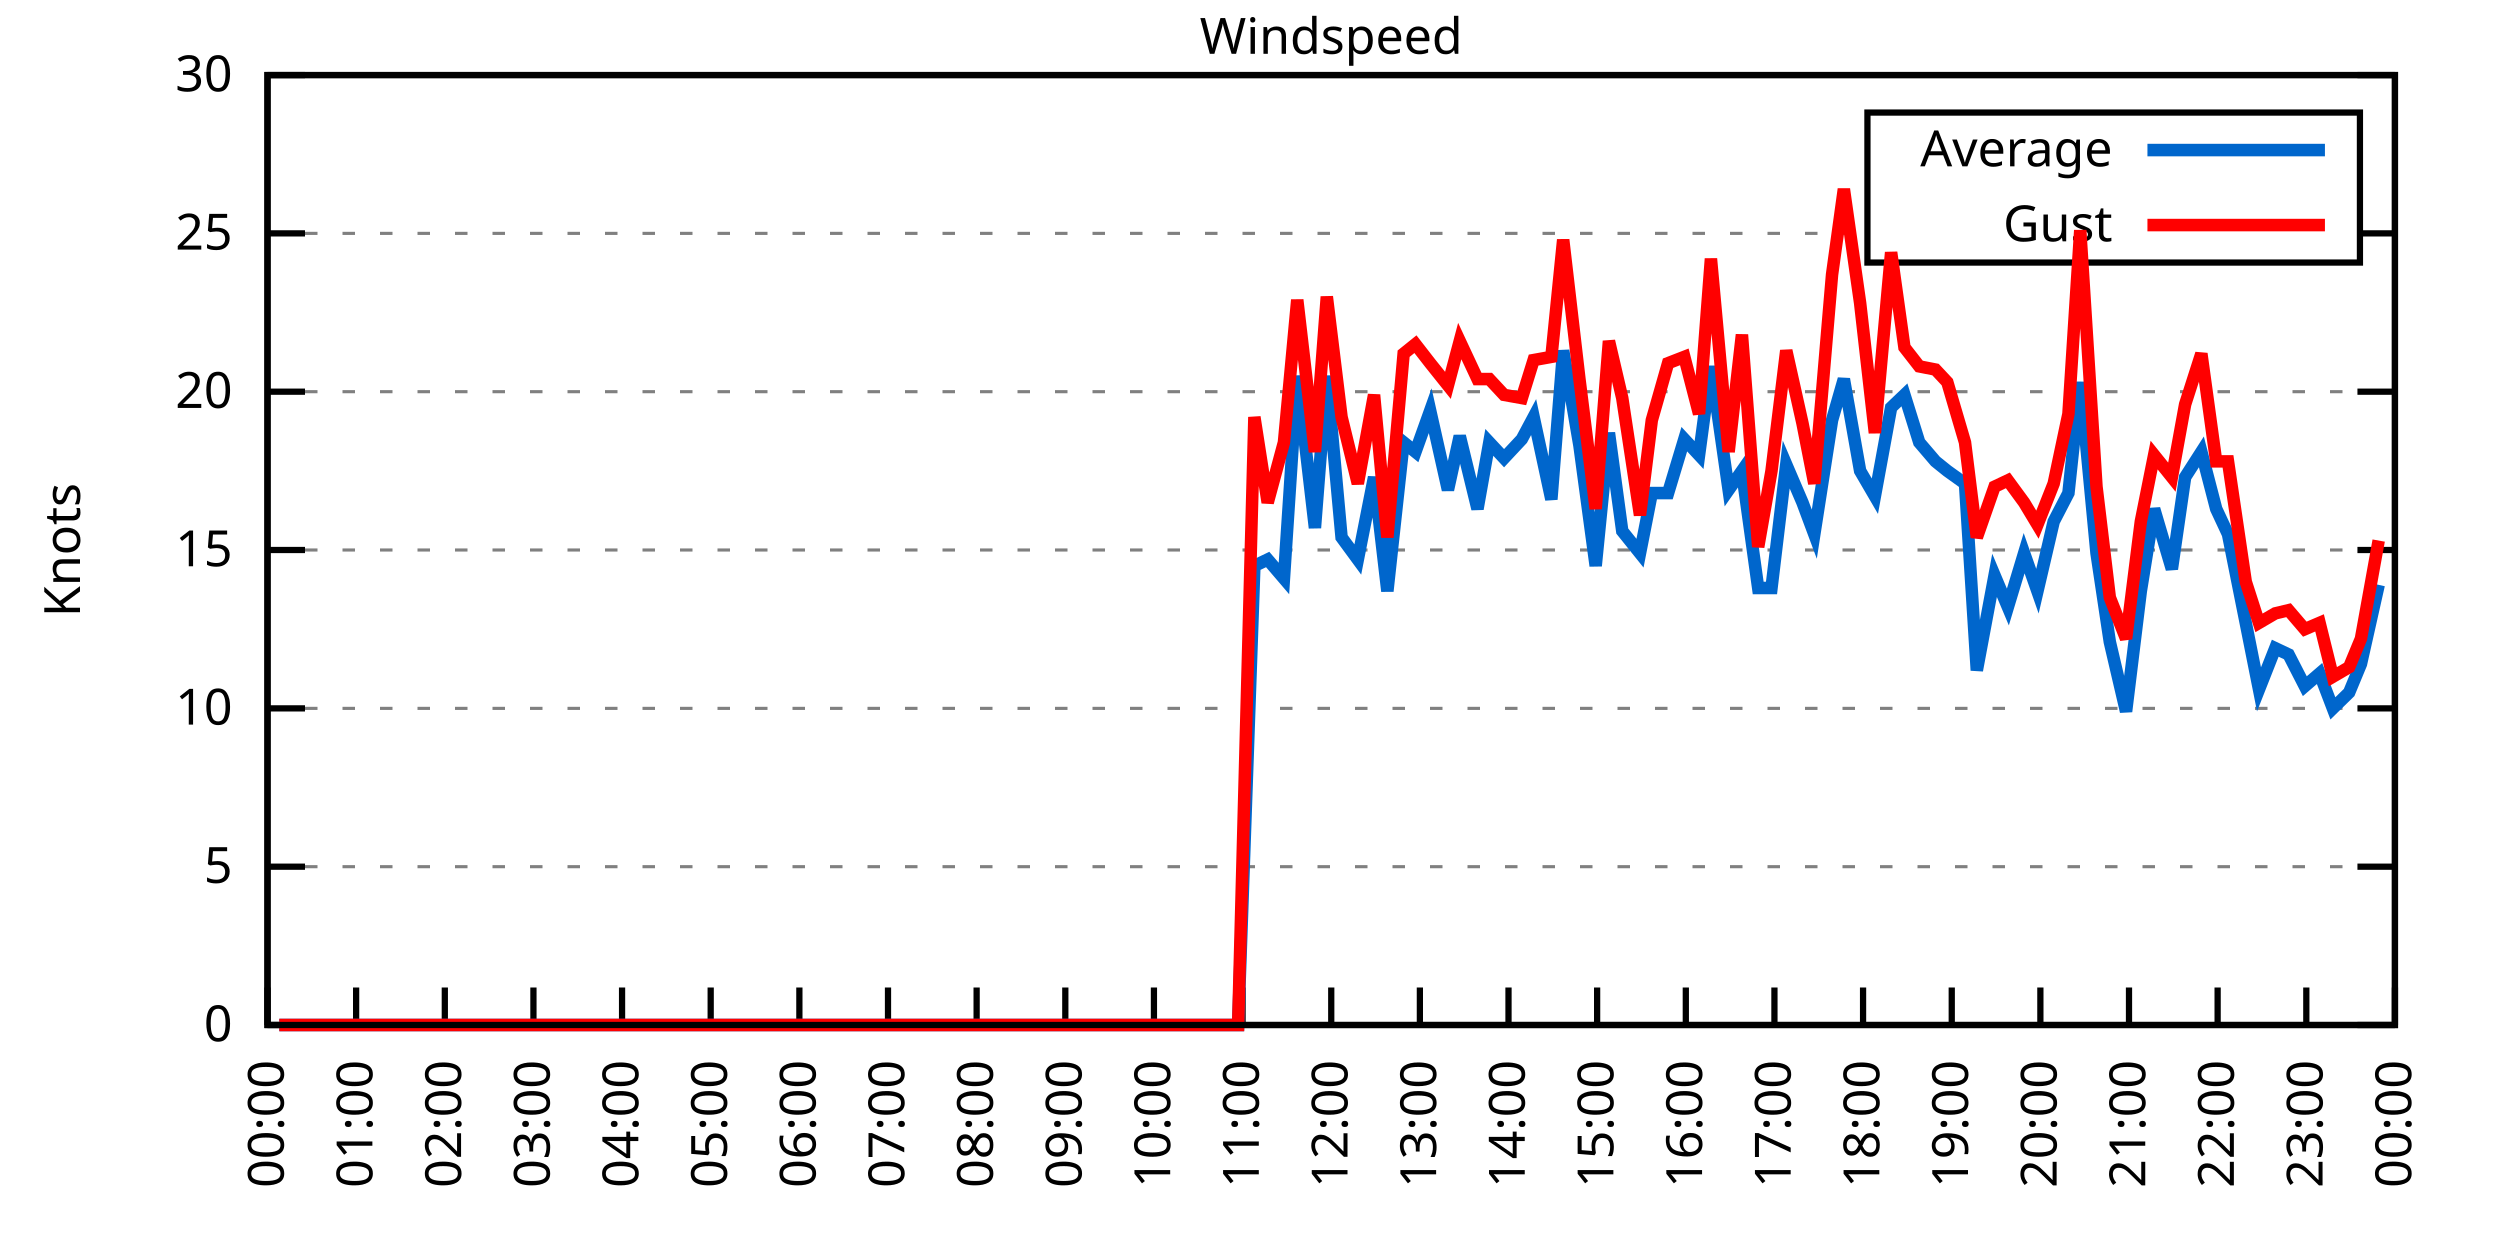
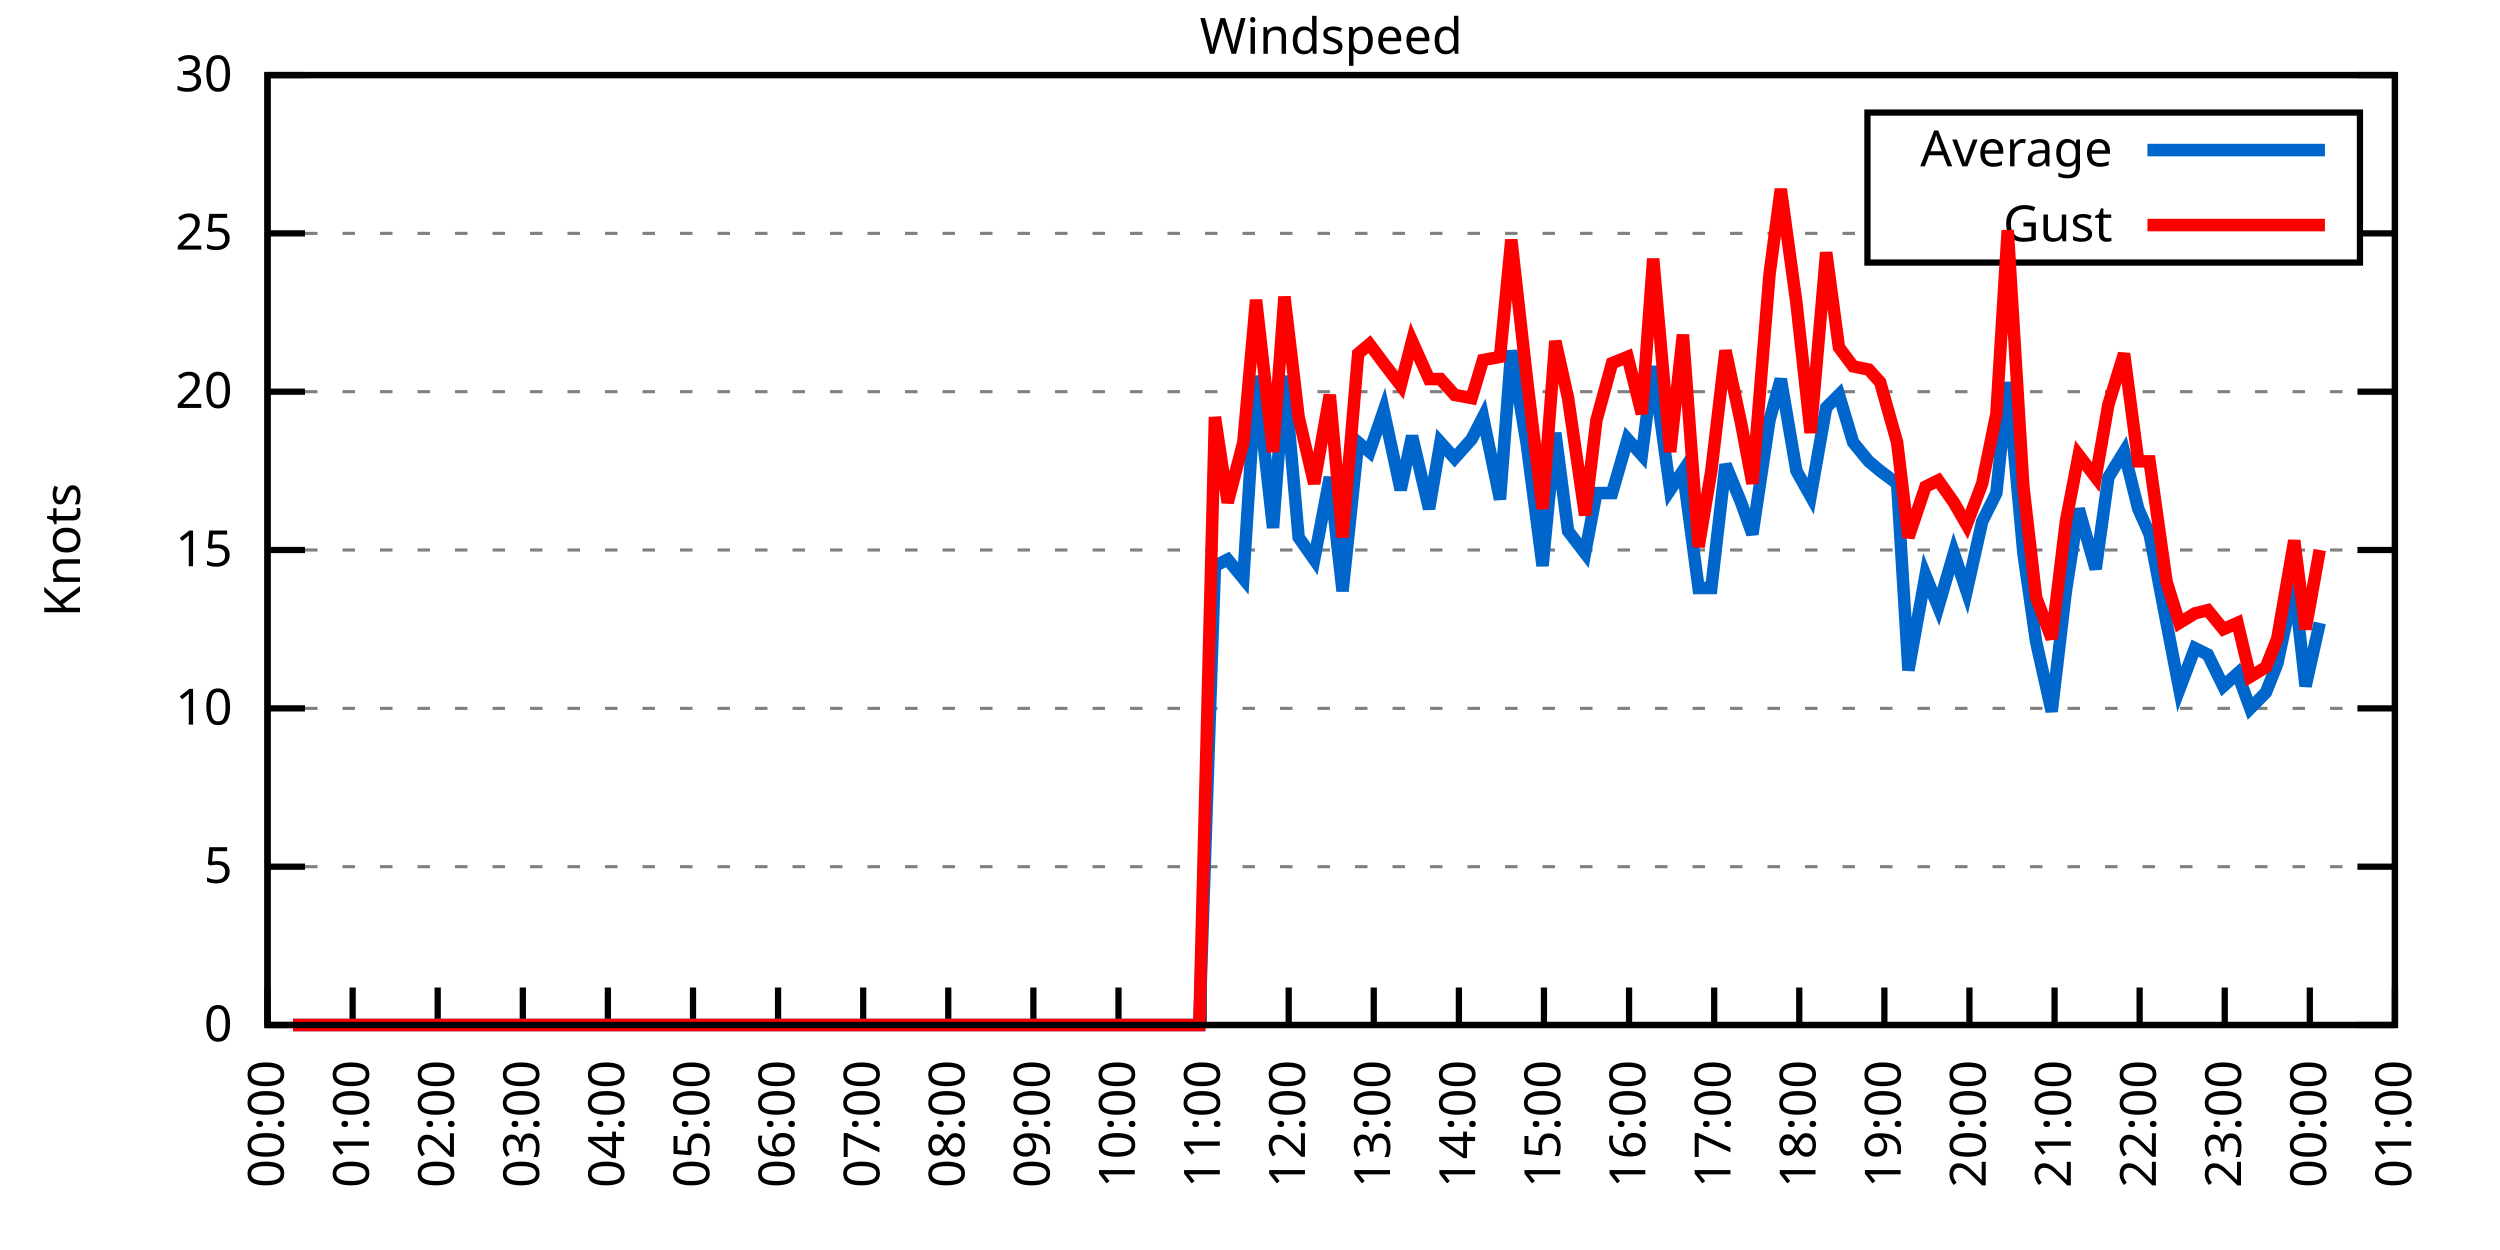
<svg xmlns="http://www.w3.org/2000/svg" xmlns:xlink="http://www.w3.org/1999/xlink" width="400" height="200" viewBox="0 0 400 200">
  <g id="gnuplot_canvas">
    <rect x="0" y="0" width="400" height="200" fill="none" />
    <defs>
      <circle id="gpDot" r="0.5" stroke-width="0.5" stroke="currentColor" />
      <path id="gpPt0" stroke-width="0.333" stroke="currentColor" d="M-1,0 h2 M0,-1 v2" />
      <path id="gpPt1" stroke-width="0.333" stroke="currentColor" d="M-1,-1 L1,1 M1,-1 L-1,1" />
      <path id="gpPt2" stroke-width="0.333" stroke="currentColor" d="M-1,0 L1,0 M0,-1 L0,1 M-1,-1 L1,1 M-1,1 L1,-1" />
      <rect id="gpPt3" stroke-width="0.333" stroke="currentColor" x="-1" y="-1" width="2" height="2" />
      <rect id="gpPt4" stroke-width="0.333" stroke="currentColor" fill="currentColor" x="-1" y="-1" width="2" height="2" />
      <circle id="gpPt5" stroke-width="0.333" stroke="currentColor" cx="0" cy="0" r="1" />
      <use xlink:href="#gpPt5" id="gpPt6" fill="currentColor" stroke="none" />
      <path id="gpPt7" stroke-width="0.333" stroke="currentColor" d="M0,-1.33 L-1.33,0.67 L1.33,0.67 z" />
      <use xlink:href="#gpPt7" id="gpPt8" fill="currentColor" stroke="none" />
      <use xlink:href="#gpPt7" id="gpPt9" stroke="currentColor" transform="rotate(180)" />
      <use xlink:href="#gpPt9" id="gpPt10" fill="currentColor" stroke="none" />
      <use xlink:href="#gpPt3" id="gpPt11" stroke="currentColor" transform="rotate(45)" />
      <use xlink:href="#gpPt11" id="gpPt12" fill="currentColor" stroke="none" />
      <path id="gpPt13" stroke-width="0.333" stroke="currentColor" d="M0,1.330 L1.265,0.411 L0.782,-1.067 L-0.782,-1.076 L-1.265,0.411 z" />
      <use xlink:href="#gpPt13" id="gpPt14" fill="currentColor" stroke="none" />
      <filter id="textbox" filterUnits="objectBoundingBox" x="0" y="0" height="1" width="1">
        <feFlood flood-color="white" flood-opacity="1" result="bgnd" />
        <feComposite in="SourceGraphic" in2="bgnd" operator="atop" />
      </filter>
      <filter id="greybox" filterUnits="objectBoundingBox" x="0" y="0" height="1" width="1">
        <feFlood flood-color="lightgrey" flood-opacity="1" result="grey" />
        <feComposite in="SourceGraphic" in2="grey" operator="atop" />
      </filter>
    </defs>
    <g fill="none" color="white" stroke="currentColor" stroke-width="1.00" stroke-linecap="butt" stroke-linejoin="miter">
</g>
    <g fill="none" color="black" stroke="currentColor" stroke-width="1.00" stroke-linecap="butt" stroke-linejoin="miter">
      <g stroke="none" shape-rendering="crispEdges">
        <polygon fill="rgb(255, 255, 255)" points="42.80,164.00 383.18,164.00 383.18,12.02 42.80,12.02 " />
      </g>
    </g>
    <g fill="none" color="black" stroke="currentColor" stroke-width="1.00" stroke-linecap="butt" stroke-linejoin="miter">
</g>
    <g fill="none" color="black" stroke="black" stroke-width="0.50" stroke-linecap="butt" stroke-linejoin="miter">
</g>
    <g fill="none" color="gray" stroke="currentColor" stroke-width="0.50" stroke-linecap="butt" stroke-linejoin="miter">
      <path stroke="gray" stroke-dasharray="2,4" class="gridline" d="M42.80,164.00 L383.19,164.00  " />
    </g>
    <g fill="none" color="gray" stroke="gray" stroke-width="1.00" stroke-linecap="butt" stroke-linejoin="miter">
</g>
    <g fill="none" color="black" stroke="currentColor" stroke-width="1.00" stroke-linecap="butt" stroke-linejoin="miter">
      <path stroke="black" d="M42.80,164.00 L48.80,164.00 M383.19,164.00 L377.19,164.00  " />
      <g transform="translate(37.20,166.60)" stroke="none" fill="black" font-family="Sans" font-size="8.00" text-anchor="end">
        <text>
          <tspan font-family="Sans"> 0</tspan>
        </text>
      </g>
    </g>
    <g fill="none" color="black" stroke="currentColor" stroke-width="1.00" stroke-linecap="butt" stroke-linejoin="miter">
</g>
    <g fill="none" color="black" stroke="black" stroke-width="0.50" stroke-linecap="butt" stroke-linejoin="miter">
</g>
    <g fill="none" color="gray" stroke="currentColor" stroke-width="0.50" stroke-linecap="butt" stroke-linejoin="miter">
      <path stroke="gray" stroke-dasharray="2,4" class="gridline" d="M42.80,138.67 L383.19,138.67  " />
    </g>
    <g fill="none" color="gray" stroke="gray" stroke-width="1.00" stroke-linecap="butt" stroke-linejoin="miter">
</g>
    <g fill="none" color="black" stroke="currentColor" stroke-width="1.00" stroke-linecap="butt" stroke-linejoin="miter">
      <path stroke="black" d="M42.80,138.67 L48.80,138.67 M383.19,138.67 L377.19,138.67  " />
      <g transform="translate(37.20,141.27)" stroke="none" fill="black" font-family="Sans" font-size="8.00" text-anchor="end">
        <text>
          <tspan font-family="Sans"> 5</tspan>
        </text>
      </g>
    </g>
    <g fill="none" color="black" stroke="currentColor" stroke-width="1.00" stroke-linecap="butt" stroke-linejoin="miter">
</g>
    <g fill="none" color="black" stroke="black" stroke-width="0.50" stroke-linecap="butt" stroke-linejoin="miter">
</g>
    <g fill="none" color="gray" stroke="currentColor" stroke-width="0.50" stroke-linecap="butt" stroke-linejoin="miter">
      <path stroke="gray" stroke-dasharray="2,4" class="gridline" d="M42.80,113.34 L383.19,113.34  " />
    </g>
    <g fill="none" color="gray" stroke="gray" stroke-width="1.00" stroke-linecap="butt" stroke-linejoin="miter">
</g>
    <g fill="none" color="black" stroke="currentColor" stroke-width="1.00" stroke-linecap="butt" stroke-linejoin="miter">
      <path stroke="black" d="M42.80,113.34 L48.80,113.34 M383.19,113.34 L377.19,113.34  " />
      <g transform="translate(37.20,115.94)" stroke="none" fill="black" font-family="Sans" font-size="8.00" text-anchor="end">
        <text>
          <tspan font-family="Sans"> 10</tspan>
        </text>
      </g>
    </g>
    <g fill="none" color="black" stroke="currentColor" stroke-width="1.00" stroke-linecap="butt" stroke-linejoin="miter">
</g>
    <g fill="none" color="black" stroke="black" stroke-width="0.50" stroke-linecap="butt" stroke-linejoin="miter">
</g>
    <g fill="none" color="gray" stroke="currentColor" stroke-width="0.50" stroke-linecap="butt" stroke-linejoin="miter">
      <path stroke="gray" stroke-dasharray="2,4" class="gridline" d="M42.80,88.00 L383.19,88.00  " />
    </g>
    <g fill="none" color="gray" stroke="gray" stroke-width="1.00" stroke-linecap="butt" stroke-linejoin="miter">
</g>
    <g fill="none" color="black" stroke="currentColor" stroke-width="1.00" stroke-linecap="butt" stroke-linejoin="miter">
      <path stroke="black" d="M42.80,88.00 L48.80,88.00 M383.19,88.00 L377.19,88.00  " />
      <g transform="translate(37.20,90.60)" stroke="none" fill="black" font-family="Sans" font-size="8.00" text-anchor="end">
        <text>
          <tspan font-family="Sans"> 15</tspan>
        </text>
      </g>
    </g>
    <g fill="none" color="black" stroke="currentColor" stroke-width="1.00" stroke-linecap="butt" stroke-linejoin="miter">
</g>
    <g fill="none" color="black" stroke="black" stroke-width="0.50" stroke-linecap="butt" stroke-linejoin="miter">
</g>
    <g fill="none" color="gray" stroke="currentColor" stroke-width="0.50" stroke-linecap="butt" stroke-linejoin="miter">
      <path stroke="gray" stroke-dasharray="2,4" class="gridline" d="M42.80,62.67 L383.19,62.67  " />
    </g>
    <g fill="none" color="gray" stroke="gray" stroke-width="1.00" stroke-linecap="butt" stroke-linejoin="miter">
</g>
    <g fill="none" color="black" stroke="currentColor" stroke-width="1.00" stroke-linecap="butt" stroke-linejoin="miter">
      <path stroke="black" d="M42.80,62.67 L48.80,62.67 M383.19,62.67 L377.19,62.67  " />
      <g transform="translate(37.20,65.27)" stroke="none" fill="black" font-family="Sans" font-size="8.00" text-anchor="end">
        <text>
          <tspan font-family="Sans"> 20</tspan>
        </text>
      </g>
    </g>
    <g fill="none" color="black" stroke="currentColor" stroke-width="1.00" stroke-linecap="butt" stroke-linejoin="miter">
</g>
    <g fill="none" color="black" stroke="black" stroke-width="0.50" stroke-linecap="butt" stroke-linejoin="miter">
</g>
    <g fill="none" color="gray" stroke="currentColor" stroke-width="0.50" stroke-linecap="butt" stroke-linejoin="miter">
      <path stroke="gray" stroke-dasharray="2,4" class="gridline" d="M42.80,37.34 L298.79,37.34 M377.59,37.34 L383.19,37.34  " />
    </g>
    <g fill="none" color="gray" stroke="gray" stroke-width="1.00" stroke-linecap="butt" stroke-linejoin="miter">
</g>
    <g fill="none" color="black" stroke="currentColor" stroke-width="1.00" stroke-linecap="butt" stroke-linejoin="miter">
      <path stroke="black" d="M42.80,37.34 L48.80,37.34 M383.19,37.34 L377.19,37.34  " />
      <g transform="translate(37.20,39.94)" stroke="none" fill="black" font-family="Sans" font-size="8.00" text-anchor="end">
        <text>
          <tspan font-family="Sans"> 25</tspan>
        </text>
      </g>
    </g>
    <g fill="none" color="black" stroke="currentColor" stroke-width="1.00" stroke-linecap="butt" stroke-linejoin="miter">
</g>
    <g fill="none" color="black" stroke="black" stroke-width="0.50" stroke-linecap="butt" stroke-linejoin="miter">
</g>
    <g fill="none" color="gray" stroke="currentColor" stroke-width="0.50" stroke-linecap="butt" stroke-linejoin="miter">
      <path stroke="gray" stroke-dasharray="2,4" class="gridline" d="M42.80,12.01 L383.19,12.01  " />
    </g>
    <g fill="none" color="gray" stroke="gray" stroke-width="1.00" stroke-linecap="butt" stroke-linejoin="miter">
</g>
    <g fill="none" color="black" stroke="currentColor" stroke-width="1.00" stroke-linecap="butt" stroke-linejoin="miter">
      <path stroke="black" d="M42.80,12.01 L48.80,12.01 M383.19,12.01 L377.19,12.01  " />
      <g transform="translate(37.20,14.61)" stroke="none" fill="black" font-family="Sans" font-size="8.00" text-anchor="end">
        <text>
          <tspan font-family="Sans"> 30</tspan>
        </text>
      </g>
    </g>
    <g fill="none" color="black" stroke="currentColor" stroke-width="1.00" stroke-linecap="butt" stroke-linejoin="miter">
      <path stroke="black" d="M42.80,164.00 L42.80,158.00  " />
      <g transform="translate(45.40,169.60) rotate(270.00)" stroke="none" fill="black" font-family="Sans" font-size="8.00" text-anchor="end">
        <text>
          <tspan font-family="Sans">00:00</tspan>
        </text>
      </g>
    </g>
    <g fill="none" color="black" stroke="currentColor" stroke-width="1.00" stroke-linecap="butt" stroke-linejoin="miter">
-       <path stroke="black" d="M56.98,164.00 L56.98,158.00  " />
-       <g transform="translate(59.58,169.60) rotate(270.00)" stroke="none" fill="black" font-family="Sans" font-size="8.00" text-anchor="end">
+       <path stroke="black" d="M56.42,164.00 L56.42,158.00  " />
+       <g transform="translate(59.02,169.60) rotate(270.00)" stroke="none" fill="black" font-family="Sans" font-size="8.00" text-anchor="end">
        <text>
          <tspan font-family="Sans">01:00</tspan>
        </text>
      </g>
    </g>
    <g fill="none" color="black" stroke="currentColor" stroke-width="1.00" stroke-linecap="butt" stroke-linejoin="miter">
-       <path stroke="black" d="M71.17,164.00 L71.17,158.00  " />
-       <g transform="translate(73.77,169.60) rotate(270.00)" stroke="none" fill="black" font-family="Sans" font-size="8.00" text-anchor="end">
+       <path stroke="black" d="M70.03,164.00 L70.03,158.00  " />
+       <g transform="translate(72.63,169.60) rotate(270.00)" stroke="none" fill="black" font-family="Sans" font-size="8.00" text-anchor="end">
        <text>
          <tspan font-family="Sans">02:00</tspan>
        </text>
      </g>
    </g>
    <g fill="none" color="black" stroke="currentColor" stroke-width="1.00" stroke-linecap="butt" stroke-linejoin="miter">
-       <path stroke="black" d="M85.35,164.00 L85.35,158.00  " />
-       <g transform="translate(87.95,169.60) rotate(270.00)" stroke="none" fill="black" font-family="Sans" font-size="8.00" text-anchor="end">
+       <path stroke="black" d="M83.65,164.00 L83.65,158.00  " />
+       <g transform="translate(86.25,169.60) rotate(270.00)" stroke="none" fill="black" font-family="Sans" font-size="8.00" text-anchor="end">
        <text>
          <tspan font-family="Sans">03:00</tspan>
        </text>
      </g>
    </g>
    <g fill="none" color="black" stroke="currentColor" stroke-width="1.00" stroke-linecap="butt" stroke-linejoin="miter">
-       <path stroke="black" d="M99.53,164.00 L99.53,158.00  " />
-       <g transform="translate(102.13,169.60) rotate(270.00)" stroke="none" fill="black" font-family="Sans" font-size="8.00" text-anchor="end">
+       <path stroke="black" d="M97.26,164.00 L97.26,158.00  " />
+       <g transform="translate(99.86,169.60) rotate(270.00)" stroke="none" fill="black" font-family="Sans" font-size="8.00" text-anchor="end">
        <text>
          <tspan font-family="Sans">04:00</tspan>
        </text>
      </g>
    </g>
    <g fill="none" color="black" stroke="currentColor" stroke-width="1.00" stroke-linecap="butt" stroke-linejoin="miter">
-       <path stroke="black" d="M113.71,164.00 L113.71,158.00  " />
-       <g transform="translate(116.31,169.60) rotate(270.00)" stroke="none" fill="black" font-family="Sans" font-size="8.00" text-anchor="end">
+       <path stroke="black" d="M110.88,164.00 L110.88,158.00  " />
+       <g transform="translate(113.48,169.60) rotate(270.00)" stroke="none" fill="black" font-family="Sans" font-size="8.00" text-anchor="end">
        <text>
          <tspan font-family="Sans">05:00</tspan>
        </text>
      </g>
    </g>
    <g fill="none" color="black" stroke="currentColor" stroke-width="1.00" stroke-linecap="butt" stroke-linejoin="miter">
-       <path stroke="black" d="M127.90,164.00 L127.90,158.00  " />
-       <g transform="translate(130.50,169.60) rotate(270.00)" stroke="none" fill="black" font-family="Sans" font-size="8.00" text-anchor="end">
+       <path stroke="black" d="M124.49,164.00 L124.49,158.00  " />
+       <g transform="translate(127.09,169.60) rotate(270.00)" stroke="none" fill="black" font-family="Sans" font-size="8.00" text-anchor="end">
        <text>
          <tspan font-family="Sans">06:00</tspan>
        </text>
      </g>
    </g>
    <g fill="none" color="black" stroke="currentColor" stroke-width="1.00" stroke-linecap="butt" stroke-linejoin="miter">
-       <path stroke="black" d="M142.08,164.00 L142.08,158.00  " />
-       <g transform="translate(144.68,169.60) rotate(270.00)" stroke="none" fill="black" font-family="Sans" font-size="8.00" text-anchor="end">
+       <path stroke="black" d="M138.11,164.00 L138.11,158.00  " />
+       <g transform="translate(140.71,169.60) rotate(270.00)" stroke="none" fill="black" font-family="Sans" font-size="8.00" text-anchor="end">
        <text>
          <tspan font-family="Sans">07:00</tspan>
        </text>
      </g>
    </g>
    <g fill="none" color="black" stroke="currentColor" stroke-width="1.00" stroke-linecap="butt" stroke-linejoin="miter">
-       <path stroke="black" d="M156.26,164.00 L156.26,158.00  " />
-       <g transform="translate(158.86,169.60) rotate(270.00)" stroke="none" fill="black" font-family="Sans" font-size="8.00" text-anchor="end">
+       <path stroke="black" d="M151.72,164.00 L151.72,158.00  " />
+       <g transform="translate(154.32,169.60) rotate(270.00)" stroke="none" fill="black" font-family="Sans" font-size="8.00" text-anchor="end">
        <text>
          <tspan font-family="Sans">08:00</tspan>
        </text>
      </g>
    </g>
    <g fill="none" color="black" stroke="currentColor" stroke-width="1.00" stroke-linecap="butt" stroke-linejoin="miter">
-       <path stroke="black" d="M170.45,164.00 L170.45,158.00  " />
-       <g transform="translate(173.05,169.60) rotate(270.00)" stroke="none" fill="black" font-family="Sans" font-size="8.00" text-anchor="end">
+       <path stroke="black" d="M165.34,164.00 L165.34,158.00  " />
+       <g transform="translate(167.94,169.60) rotate(270.00)" stroke="none" fill="black" font-family="Sans" font-size="8.00" text-anchor="end">
        <text>
          <tspan font-family="Sans">09:00</tspan>
        </text>
      </g>
    </g>
    <g fill="none" color="black" stroke="currentColor" stroke-width="1.00" stroke-linecap="butt" stroke-linejoin="miter">
-       <path stroke="black" d="M184.63,164.00 L184.63,158.00  " />
-       <g transform="translate(187.23,169.60) rotate(270.00)" stroke="none" fill="black" font-family="Sans" font-size="8.00" text-anchor="end">
+       <path stroke="black" d="M178.96,164.00 L178.96,158.00  " />
+       <g transform="translate(181.56,169.60) rotate(270.00)" stroke="none" fill="black" font-family="Sans" font-size="8.00" text-anchor="end">
        <text>
          <tspan font-family="Sans">10:00</tspan>
        </text>
      </g>
    </g>
    <g fill="none" color="black" stroke="currentColor" stroke-width="1.00" stroke-linecap="butt" stroke-linejoin="miter">
-       <path stroke="black" d="M198.81,164.00 L198.81,158.00  " />
-       <g transform="translate(201.41,169.60) rotate(270.00)" stroke="none" fill="black" font-family="Sans" font-size="8.00" text-anchor="end">
+       <path stroke="black" d="M192.57,164.00 L192.57,158.00  " />
+       <g transform="translate(195.17,169.60) rotate(270.00)" stroke="none" fill="black" font-family="Sans" font-size="8.00" text-anchor="end">
        <text>
          <tspan font-family="Sans">11:00</tspan>
        </text>
      </g>
    </g>
    <g fill="none" color="black" stroke="currentColor" stroke-width="1.00" stroke-linecap="butt" stroke-linejoin="miter">
-       <path stroke="black" d="M213.00,164.00 L213.00,158.00  " />
-       <g transform="translate(215.60,169.60) rotate(270.00)" stroke="none" fill="black" font-family="Sans" font-size="8.00" text-anchor="end">
+       <path stroke="black" d="M206.19,164.00 L206.19,158.00  " />
+       <g transform="translate(208.79,169.60) rotate(270.00)" stroke="none" fill="black" font-family="Sans" font-size="8.00" text-anchor="end">
        <text>
          <tspan font-family="Sans">12:00</tspan>
        </text>
      </g>
    </g>
    <g fill="none" color="black" stroke="currentColor" stroke-width="1.00" stroke-linecap="butt" stroke-linejoin="miter">
-       <path stroke="black" d="M227.18,164.00 L227.18,158.00  " />
-       <g transform="translate(229.78,169.60) rotate(270.00)" stroke="none" fill="black" font-family="Sans" font-size="8.00" text-anchor="end">
+       <path stroke="black" d="M219.80,164.00 L219.80,158.00  " />
+       <g transform="translate(222.40,169.60) rotate(270.00)" stroke="none" fill="black" font-family="Sans" font-size="8.00" text-anchor="end">
        <text>
          <tspan font-family="Sans">13:00</tspan>
        </text>
      </g>
    </g>
    <g fill="none" color="black" stroke="currentColor" stroke-width="1.00" stroke-linecap="butt" stroke-linejoin="miter">
-       <path stroke="black" d="M241.36,164.00 L241.36,158.00  " />
-       <g transform="translate(243.96,169.60) rotate(270.00)" stroke="none" fill="black" font-family="Sans" font-size="8.00" text-anchor="end">
+       <path stroke="black" d="M233.42,164.00 L233.42,158.00  " />
+       <g transform="translate(236.02,169.60) rotate(270.00)" stroke="none" fill="black" font-family="Sans" font-size="8.00" text-anchor="end">
        <text>
          <tspan font-family="Sans">14:00</tspan>
        </text>
      </g>
    </g>
    <g fill="none" color="black" stroke="currentColor" stroke-width="1.00" stroke-linecap="butt" stroke-linejoin="miter">
-       <path stroke="black" d="M255.54,164.00 L255.54,158.00  " />
-       <g transform="translate(258.14,169.60) rotate(270.00)" stroke="none" fill="black" font-family="Sans" font-size="8.00" text-anchor="end">
+       <path stroke="black" d="M247.03,164.00 L247.03,158.00  " />
+       <g transform="translate(249.63,169.60) rotate(270.00)" stroke="none" fill="black" font-family="Sans" font-size="8.00" text-anchor="end">
        <text>
          <tspan font-family="Sans">15:00</tspan>
        </text>
      </g>
    </g>
    <g fill="none" color="black" stroke="currentColor" stroke-width="1.00" stroke-linecap="butt" stroke-linejoin="miter">
-       <path stroke="black" d="M269.73,164.00 L269.73,158.00  " />
-       <g transform="translate(272.33,169.60) rotate(270.00)" stroke="none" fill="black" font-family="Sans" font-size="8.00" text-anchor="end">
+       <path stroke="black" d="M260.65,164.00 L260.65,158.00  " />
+       <g transform="translate(263.25,169.60) rotate(270.00)" stroke="none" fill="black" font-family="Sans" font-size="8.00" text-anchor="end">
        <text>
          <tspan font-family="Sans">16:00</tspan>
        </text>
      </g>
    </g>
    <g fill="none" color="black" stroke="currentColor" stroke-width="1.00" stroke-linecap="butt" stroke-linejoin="miter">
-       <path stroke="black" d="M283.91,164.00 L283.91,158.00  " />
-       <g transform="translate(286.51,169.60) rotate(270.00)" stroke="none" fill="black" font-family="Sans" font-size="8.00" text-anchor="end">
+       <path stroke="black" d="M274.27,164.00 L274.27,158.00  " />
+       <g transform="translate(276.87,169.60) rotate(270.00)" stroke="none" fill="black" font-family="Sans" font-size="8.00" text-anchor="end">
        <text>
          <tspan font-family="Sans">17:00</tspan>
        </text>
      </g>
    </g>
    <g fill="none" color="black" stroke="currentColor" stroke-width="1.00" stroke-linecap="butt" stroke-linejoin="miter">
-       <path stroke="black" d="M298.09,164.00 L298.09,158.00  " />
-       <g transform="translate(300.69,169.60) rotate(270.00)" stroke="none" fill="black" font-family="Sans" font-size="8.00" text-anchor="end">
+       <path stroke="black" d="M287.88,164.00 L287.88,158.00  " />
+       <g transform="translate(290.48,169.60) rotate(270.00)" stroke="none" fill="black" font-family="Sans" font-size="8.00" text-anchor="end">
        <text>
          <tspan font-family="Sans">18:00</tspan>
        </text>
      </g>
    </g>
    <g fill="none" color="black" stroke="currentColor" stroke-width="1.00" stroke-linecap="butt" stroke-linejoin="miter">
-       <path stroke="black" d="M312.28,164.00 L312.28,158.00  " />
-       <g transform="translate(314.88,169.60) rotate(270.00)" stroke="none" fill="black" font-family="Sans" font-size="8.00" text-anchor="end">
+       <path stroke="black" d="M301.50,164.00 L301.50,158.00  " />
+       <g transform="translate(304.10,169.60) rotate(270.00)" stroke="none" fill="black" font-family="Sans" font-size="8.00" text-anchor="end">
        <text>
          <tspan font-family="Sans">19:00</tspan>
        </text>
      </g>
    </g>
    <g fill="none" color="black" stroke="currentColor" stroke-width="1.00" stroke-linecap="butt" stroke-linejoin="miter">
-       <path stroke="black" d="M326.46,164.00 L326.46,158.00  " />
-       <g transform="translate(329.06,169.60) rotate(270.00)" stroke="none" fill="black" font-family="Sans" font-size="8.00" text-anchor="end">
+       <path stroke="black" d="M315.11,164.00 L315.11,158.00  " />
+       <g transform="translate(317.71,169.60) rotate(270.00)" stroke="none" fill="black" font-family="Sans" font-size="8.00" text-anchor="end">
        <text>
          <tspan font-family="Sans">20:00</tspan>
        </text>
      </g>
    </g>
    <g fill="none" color="black" stroke="currentColor" stroke-width="1.00" stroke-linecap="butt" stroke-linejoin="miter">
-       <path stroke="black" d="M340.64,164.00 L340.64,158.00  " />
-       <g transform="translate(343.24,169.60) rotate(270.00)" stroke="none" fill="black" font-family="Sans" font-size="8.00" text-anchor="end">
+       <path stroke="black" d="M328.73,164.00 L328.73,158.00  " />
+       <g transform="translate(331.33,169.60) rotate(270.00)" stroke="none" fill="black" font-family="Sans" font-size="8.00" text-anchor="end">
        <text>
          <tspan font-family="Sans">21:00</tspan>
        </text>
      </g>
    </g>
    <g fill="none" color="black" stroke="currentColor" stroke-width="1.00" stroke-linecap="butt" stroke-linejoin="miter">
-       <path stroke="black" d="M354.82,164.00 L354.82,158.00  " />
-       <g transform="translate(357.42,169.60) rotate(270.00)" stroke="none" fill="black" font-family="Sans" font-size="8.00" text-anchor="end">
+       <path stroke="black" d="M342.34,164.00 L342.34,158.00  " />
+       <g transform="translate(344.94,169.60) rotate(270.00)" stroke="none" fill="black" font-family="Sans" font-size="8.00" text-anchor="end">
        <text>
          <tspan font-family="Sans">22:00</tspan>
        </text>
      </g>
    </g>
    <g fill="none" color="black" stroke="currentColor" stroke-width="1.00" stroke-linecap="butt" stroke-linejoin="miter">
-       <path stroke="black" d="M369.01,164.00 L369.01,158.00  " />
-       <g transform="translate(371.61,169.60) rotate(270.00)" stroke="none" fill="black" font-family="Sans" font-size="8.00" text-anchor="end">
+       <path stroke="black" d="M355.96,164.00 L355.96,158.00  " />
+       <g transform="translate(358.56,169.60) rotate(270.00)" stroke="none" fill="black" font-family="Sans" font-size="8.00" text-anchor="end">
        <text>
          <tspan font-family="Sans">23:00</tspan>
+         </text>
+       </g>
+     </g>
+     <g fill="none" color="black" stroke="currentColor" stroke-width="1.00" stroke-linecap="butt" stroke-linejoin="miter">
+       <path stroke="black" d="M369.57,164.00 L369.57,158.00  " />
+       <g transform="translate(372.17,169.60) rotate(270.00)" stroke="none" fill="black" font-family="Sans" font-size="8.00" text-anchor="end">
+         <text>
+           <tspan font-family="Sans">00:00</tspan>
        </text>
      </g>
    </g>
    <g fill="none" color="black" stroke="currentColor" stroke-width="1.00" stroke-linecap="butt" stroke-linejoin="miter">
      <path stroke="black" d="M383.19,164.00 L383.19,158.00  " />
      <g transform="translate(385.79,169.60) rotate(270.00)" stroke="none" fill="black" font-family="Sans" font-size="8.00" text-anchor="end">
        <text>
-           <tspan font-family="Sans">00:00</tspan>
+           <tspan font-family="Sans">01:00</tspan>
        </text>
      </g>
    </g>
    <g fill="none" color="black" stroke="currentColor" stroke-width="1.00" stroke-linecap="butt" stroke-linejoin="miter">
</g>
    <g fill="none" color="black" stroke="currentColor" stroke-width="1.00" stroke-linecap="butt" stroke-linejoin="miter">
      <path stroke="black" d="M42.80,12.01 L42.80,164.00 L383.19,164.00 L383.19,12.01 L42.80,12.01 Z  " />
    </g>
    <g fill="none" color="black" stroke="currentColor" stroke-width="1.00" stroke-linecap="butt" stroke-linejoin="miter">
</g>
    <g fill="none" color="black" stroke="currentColor" stroke-width="1.00" stroke-linecap="butt" stroke-linejoin="miter">
      <path stroke="black" d="M298.79,42.01 L298.79,18.01 L377.59,18.01 L377.59,42.01 L298.79,42.01 Z  " />
    </g>
    <g id="Windspeed_plot_1">
      <g fill="none" color="white" stroke="black" stroke-width="2.00" stroke-linecap="butt" stroke-linejoin="miter">
</g>
      <g fill="none" color="black" stroke="currentColor" stroke-width="2.00" stroke-linecap="butt" stroke-linejoin="miter">
        <g transform="translate(337.99,26.61)" stroke="none" fill="black" font-family="Sans" font-size="8.00" text-anchor="end">
          <text>
            <tspan font-family="Sans">Average</tspan>
          </text>
        </g>
      </g>
      <g fill="none" color="black" stroke="currentColor" stroke-width="2.00" stroke-linecap="butt" stroke-linejoin="miter">
-         <path stroke="rgb(  0, 102, 204)" d="M343.59,24.01 L371.99,24.01 M44.69,164.00 L47.05,164.00 L48.95,164.00 L51.55,164.00 L54.38,164.00 L56.51,164.00   L59.11,164.00 L61.47,164.00 L63.60,164.00 L66.20,164.00 L68.33,164.00 L70.93,164.00 L73.29,164.00 L75.66,164.00   L77.78,164.00 L80.38,164.00 L82.51,164.00 L84.64,164.00 L87.48,164.00 L89.37,164.00 L91.73,164.00 L94.33,164.00   L96.70,164.00 L99.30,164.00 L101.42,164.00 L104.02,164.00 L106.39,164.00 L108.75,164.00 L110.64,164.00 L113.01,164.00   L115.61,164.00 L118.21,164.00 L120.10,164.00 L122.70,164.00 L125.06,164.00 L127.42,164.00 L130.02,164.00 L132.15,164.00   L134.52,164.00 L136.88,164.00 L139.24,164.00 L141.84,164.00 L144.21,164.00 L146.57,164.00 L148.94,164.00 L151.30,164.00   L153.19,164.00 L155.79,164.00 L158.39,164.00 L160.75,164.00 L162.65,164.00 L165.25,164.00 L167.85,164.00 L169.74,164.00   L172.57,164.00 L174.70,164.00 L177.30,164.00 L179.19,164.00 L181.56,164.00 L184.16,164.00 L186.28,164.00 L188.88,164.00   L191.25,164.00 L193.61,164.00 L196.21,164.00 L198.10,164.00 L200.70,90.54 L202.83,89.52 L205.43,92.56 L207.56,60.14   L210.39,84.46 L212.29,60.14 L214.65,85.98 L217.25,89.52 L219.85,76.35 L221.98,94.59 L224.58,70.78 L226.47,72.30   L228.83,65.71 L231.67,78.38 L233.56,69.77 L236.40,81.42 L238.29,70.78 L240.65,73.31 L243.49,70.27 L245.38,66.73   L248.22,79.90 L250.11,56.09 L252.71,71.29 L255.31,90.54 L257.43,69.26 L259.56,84.97 L262.40,88.51 L264.29,78.89   L266.89,78.89 L269.49,70.27 L271.85,72.81 L273.75,58.62 L276.58,78.38 L278.71,75.34 L281.31,94.08 L283.44,94.08   L285.80,74.33 L288.40,80.41 L290.29,85.47 L293.13,67.23 L295.02,60.65 L297.62,75.34 L299.98,79.39 L302.58,65.21   L304.71,63.18 L307.08,70.78 L309.68,73.82 L311.57,75.34 L314.40,77.37 L316.29,107.26 L319.13,92.06 L321.26,97.12   L323.86,88.51 L325.99,94.59 L328.59,83.45 L330.95,78.89 L332.84,61.15 L335.44,88.51 L337.57,102.70 L340.17,113.84   L342.53,94.59 L344.66,81.42 L347.50,91.04 L349.62,76.35 L352.22,72.30 L354.59,81.42 L356.48,85.47 L359.32,99.66   L361.44,110.30 L364.04,103.71 L366.17,104.72 L368.77,109.79 L371.13,107.76 L373.26,113.34 L375.86,110.80 L377.75,106.24   L380.59,93.58  " />
+         <path stroke="rgb(  0, 102, 204)" d="M343.59,24.01 L371.99,24.01 M46.88,164.00 L48.70,164.00 L51.20,164.00 L53.92,164.00 L55.96,164.00 L58.46,164.00   L60.73,164.00 L62.77,164.00 L65.27,164.00 L67.31,164.00 L69.80,164.00 L72.07,164.00 L74.34,164.00 L76.39,164.00   L78.88,164.00 L80.92,164.00 L82.97,164.00 L85.69,164.00 L87.50,164.00 L89.77,164.00 L92.27,164.00 L94.54,164.00   L97.04,164.00 L99.08,164.00 L101.57,164.00 L103.84,164.00 L106.11,164.00 L107.93,164.00 L110.20,164.00 L112.69,164.00   L115.19,164.00 L117.01,164.00 L119.50,164.00 L121.77,164.00 L124.04,164.00 L126.54,164.00 L128.58,164.00 L130.85,164.00   L133.12,164.00 L135.39,164.00 L137.88,164.00 L140.15,164.00 L142.42,164.00 L144.69,164.00 L146.96,164.00 L148.77,164.00   L151.27,164.00 L153.77,164.00 L156.04,164.00 L157.85,164.00 L160.35,164.00 L162.84,164.00 L164.66,164.00 L167.38,164.00   L169.43,164.00 L171.92,164.00 L173.74,164.00 L176.01,164.00 L178.50,164.00 L180.54,164.00 L183.04,164.00 L185.31,164.00   L187.58,164.00 L190.08,164.00 L191.89,164.00 L194.39,90.54 L196.43,89.52 L198.93,92.56 L200.97,60.14 L203.69,84.46   L205.51,60.14 L207.78,85.98 L210.27,89.52 L212.77,76.35 L214.81,94.59 L217.31,70.78 L219.12,72.30 L221.39,65.71   L224.11,78.38 L225.93,69.77 L228.65,81.42 L230.47,70.78 L232.74,73.31 L235.46,70.27 L237.28,66.73 L240.00,79.90   L241.81,56.09 L244.31,71.29 L246.81,90.54 L248.85,69.26 L250.89,84.97 L253.61,88.51 L255.43,78.89 L257.93,78.89   L260.42,70.27 L262.69,72.81 L264.51,58.62 L267.23,78.38 L269.27,75.34 L271.77,94.08 L273.81,94.08 L276.08,74.33   L278.58,80.41 L280.39,85.47 L283.12,67.23 L284.93,60.65 L287.43,75.34 L289.70,79.39 L292.19,65.21 L294.23,63.18   L296.50,70.78 L299.00,73.82 L300.82,75.34 L303.54,77.37 L305.35,107.26 L308.08,92.06 L310.12,97.12 L312.62,88.51   L314.66,94.59 L317.15,83.45 L319.42,78.89 L321.24,61.15 L323.74,88.51 L325.78,102.70 L328.27,113.84 L330.54,94.59   L332.59,81.42 L335.31,91.04 L337.35,76.35 L339.85,72.30 L342.12,81.42 L343.93,85.47 L346.65,99.66 L348.70,110.30   L351.19,103.71 L353.24,104.72 L355.73,109.79 L358.00,107.76 L360.04,113.34 L362.54,110.80 L364.36,106.24 L367.08,93.58   L368.89,109.79 L371.16,99.66  " />
      </g>
    </g>
    <g id="Windspeed_plot_2">
      <g fill="none" color="black" stroke="currentColor" stroke-width="2.00" stroke-linecap="butt" stroke-linejoin="miter">
        <g transform="translate(337.99,38.61)" stroke="none" fill="black" font-family="Sans" font-size="8.00" text-anchor="end">
          <text>
            <tspan font-family="Sans">Gust</tspan>
          </text>
        </g>
      </g>
      <g fill="none" color="black" stroke="currentColor" stroke-width="2.00" stroke-linecap="butt" stroke-linejoin="miter">
-         <path stroke="rgb(255,   0,   0)" d="M343.59,36.01 L371.99,36.01 M44.69,164.00 L47.05,164.00 L48.95,164.00 L51.55,164.00 L54.38,164.00 L56.51,164.00   L59.11,164.00 L61.47,164.00 L63.60,164.00 L66.20,164.00 L68.33,164.00 L70.93,164.00 L73.29,164.00 L75.66,164.00   L77.78,164.00 L80.38,164.00 L82.51,164.00 L84.64,164.00 L87.48,164.00 L89.37,164.00 L91.73,164.00 L94.33,164.00   L96.70,164.00 L99.30,164.00 L101.42,164.00 L104.02,164.00 L106.39,164.00 L108.75,164.00 L110.64,164.00 L113.01,164.00   L115.61,164.00 L118.21,164.00 L120.10,164.00 L122.70,164.00 L125.06,164.00 L127.42,164.00 L130.02,164.00 L132.15,164.00   L134.52,164.00 L136.88,164.00 L139.24,164.00 L141.84,164.00 L144.21,164.00 L146.57,164.00 L148.94,164.00 L151.30,164.00   L153.19,164.00 L155.79,164.00 L158.39,164.00 L160.75,164.00 L162.65,164.00 L165.25,164.00 L167.85,164.00 L169.74,164.00   L172.57,164.00 L174.70,164.00 L177.30,164.00 L179.19,164.00 L181.56,164.00 L184.16,164.00 L186.28,164.00 L188.88,164.00   L191.25,164.00 L193.61,164.00 L196.21,164.00 L198.10,164.00 L200.70,66.73 L202.83,80.41 L205.43,70.78 L207.56,47.98   L210.39,72.30 L212.29,47.47 L214.65,66.73 L217.25,77.37 L219.85,63.18 L221.98,85.98 L224.58,56.59 L226.47,55.07   L228.83,58.11 L231.67,61.66 L233.56,54.57 L236.40,60.65 L238.29,60.65 L240.65,63.18 L243.49,63.69 L245.38,57.61   L248.22,57.10 L250.11,38.35 L252.71,60.65 L255.31,81.42 L257.43,54.57 L259.56,63.69 L262.40,82.43 L264.29,67.23   L266.89,58.11 L269.49,57.10 L271.85,66.22 L273.75,41.39 L276.58,72.30 L278.71,53.55 L281.31,87.50 L283.44,75.34   L285.80,56.09 L288.40,67.74 L290.29,77.37 L293.13,43.93 L295.02,30.25 L297.62,48.49 L299.98,69.26 L302.58,40.38   L304.71,55.58 L307.08,58.62 L309.68,59.13 L311.57,61.15 L314.40,70.78 L316.29,85.98 L319.13,77.87 L321.26,76.86   L323.86,80.41 L325.99,83.95 L328.59,77.37 L330.95,66.22 L332.84,36.84 L335.44,77.87 L337.57,95.60 L340.17,102.19   L342.53,83.45 L344.66,72.81 L347.50,76.35 L349.62,64.70 L352.22,56.59 L354.59,73.82 L356.48,73.82 L359.32,93.07   L361.44,99.66 L364.04,98.14 L366.17,97.63 L368.77,100.67 L371.13,99.66 L373.26,108.27 L375.86,106.75 L377.75,102.19   L380.59,86.49  " />
+         <path stroke="rgb(255,   0,   0)" d="M343.59,36.01 L371.99,36.01 M46.88,164.00 L48.70,164.00 L51.20,164.00 L53.92,164.00 L55.96,164.00 L58.46,164.00   L60.73,164.00 L62.77,164.00 L65.27,164.00 L67.31,164.00 L69.80,164.00 L72.07,164.00 L74.34,164.00 L76.39,164.00   L78.88,164.00 L80.92,164.00 L82.97,164.00 L85.69,164.00 L87.50,164.00 L89.77,164.00 L92.27,164.00 L94.54,164.00   L97.04,164.00 L99.08,164.00 L101.57,164.00 L103.84,164.00 L106.11,164.00 L107.93,164.00 L110.20,164.00 L112.69,164.00   L115.19,164.00 L117.01,164.00 L119.50,164.00 L121.77,164.00 L124.04,164.00 L126.54,164.00 L128.58,164.00 L130.85,164.00   L133.12,164.00 L135.39,164.00 L137.88,164.00 L140.15,164.00 L142.42,164.00 L144.69,164.00 L146.96,164.00 L148.77,164.00   L151.27,164.00 L153.77,164.00 L156.04,164.00 L157.85,164.00 L160.35,164.00 L162.84,164.00 L164.66,164.00 L167.38,164.00   L169.43,164.00 L171.92,164.00 L173.74,164.00 L176.01,164.00 L178.50,164.00 L180.54,164.00 L183.04,164.00 L185.31,164.00   L187.58,164.00 L190.08,164.00 L191.89,164.00 L194.39,66.73 L196.43,80.41 L198.93,70.78 L200.97,47.98 L203.69,72.30   L205.51,47.47 L207.78,66.73 L210.27,77.37 L212.77,63.18 L214.81,85.98 L217.31,56.59 L219.12,55.07 L221.39,58.11   L224.11,61.66 L225.93,54.57 L228.65,60.65 L230.47,60.65 L232.74,63.18 L235.46,63.69 L237.28,57.61 L240.00,57.10   L241.81,38.35 L244.31,60.65 L246.81,81.42 L248.85,54.57 L250.89,63.69 L253.61,82.43 L255.43,67.23 L257.93,58.11   L260.42,57.10 L262.69,66.22 L264.51,41.39 L267.23,72.30 L269.27,53.55 L271.77,87.50 L273.81,75.34 L276.08,56.09   L278.58,67.74 L280.39,77.37 L283.12,43.93 L284.93,30.25 L287.43,48.49 L289.70,69.26 L292.19,40.38 L294.23,55.58   L296.50,58.62 L299.00,59.13 L300.82,61.15 L303.54,70.78 L305.35,85.98 L308.08,77.87 L310.12,76.86 L312.62,80.41   L314.66,83.95 L317.15,77.37 L319.42,66.22 L321.24,36.84 L323.74,77.87 L325.78,95.60 L328.27,102.19 L330.54,83.45   L332.59,72.81 L335.31,76.35 L337.35,64.70 L339.85,56.59 L342.12,73.82 L343.93,73.82 L346.65,93.07 L348.70,99.66   L351.19,98.14 L353.24,97.63 L355.73,100.67 L358.00,99.66 L360.04,108.27 L362.54,106.75 L364.36,102.19 L367.08,86.49   L368.89,100.67 L371.16,88.00  " />
      </g>
    </g>
    <g fill="none" color="black" stroke="currentColor" stroke-width="2.00" stroke-linecap="butt" stroke-linejoin="miter">
</g>
    <g fill="none" color="black" stroke="black" stroke-width="1.00" stroke-linecap="butt" stroke-linejoin="miter">
</g>
    <g fill="none" color="black" stroke="currentColor" stroke-width="1.00" stroke-linecap="butt" stroke-linejoin="miter">
      <path stroke="black" d="M42.80,12.01 L42.80,164.00 L383.19,164.00 L383.19,12.01 L42.80,12.01 Z  " />
      <g transform="translate(12.80,88.01) rotate(270.00)" stroke="none" fill="black" font-family="Sans" font-size="8.00" text-anchor="middle">
        <text>
          <tspan font-family="Sans">Knots</tspan>
        </text>
      </g>
    </g>
    <g fill="none" color="black" stroke="currentColor" stroke-width="1.00" stroke-linecap="butt" stroke-linejoin="miter">
</g>
    <g fill="none" color="black" stroke="currentColor" stroke-width="1.00" stroke-linecap="butt" stroke-linejoin="miter">
      <g transform="translate(212.99,8.61)" stroke="none" fill="black" font-family="Sans" font-size="8.00" text-anchor="middle">
        <text>
          <tspan font-family="Sans">Windspeed</tspan>
        </text>
      </g>
    </g>
    <g fill="none" color="black" stroke="currentColor" stroke-width="1.00" stroke-linecap="butt" stroke-linejoin="miter">
</g>
  </g>
</svg>
